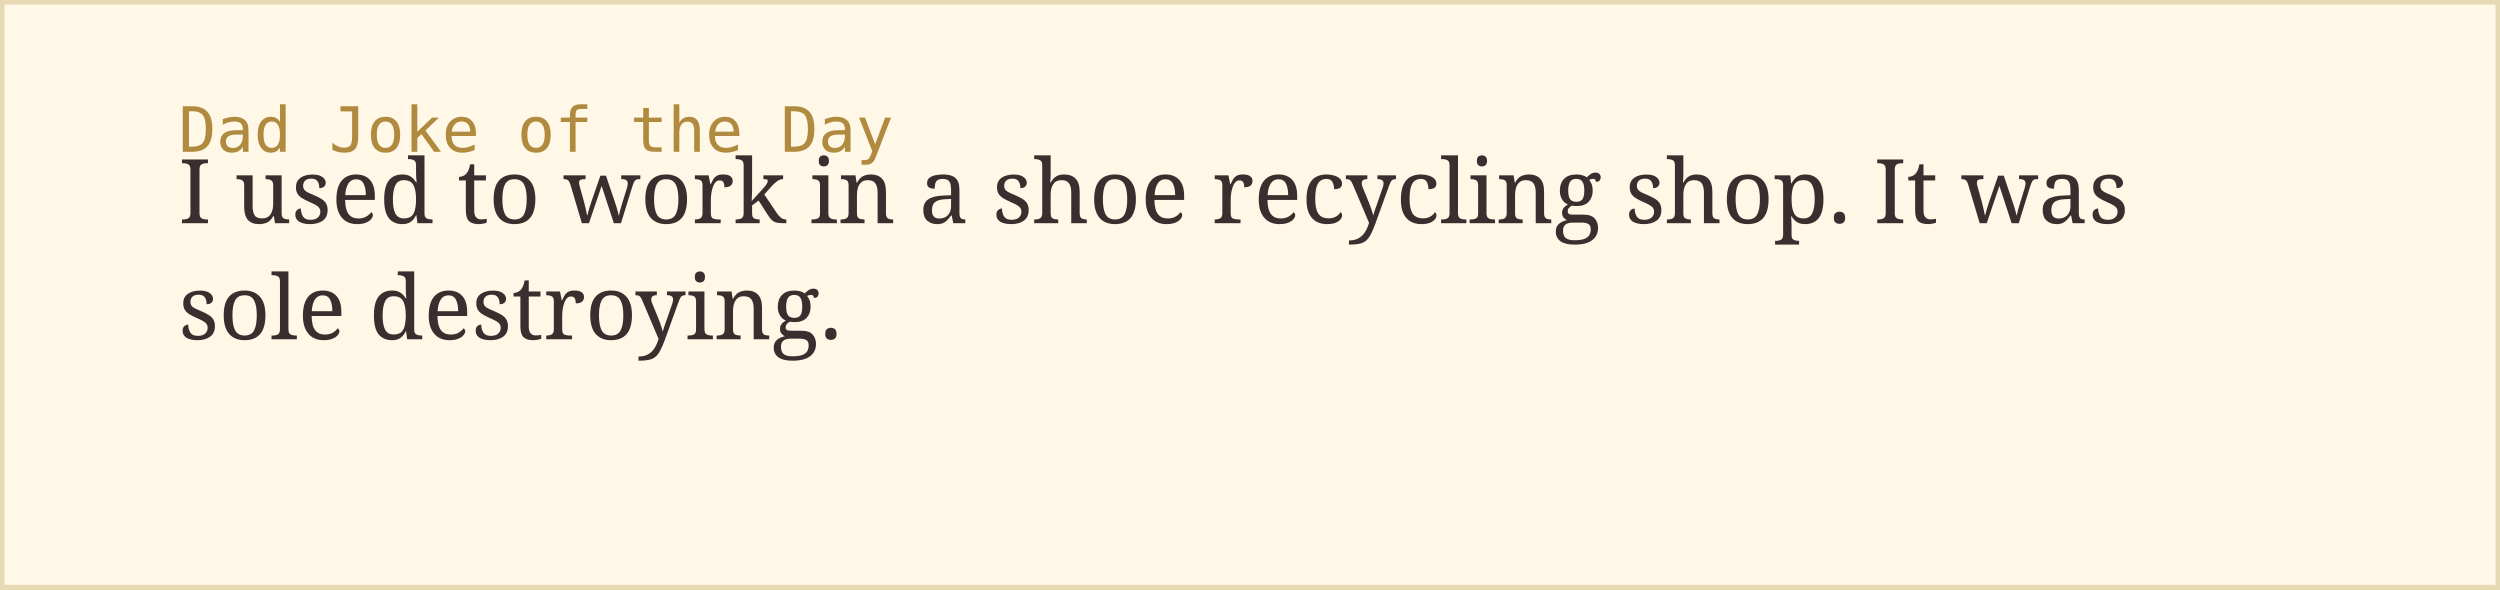
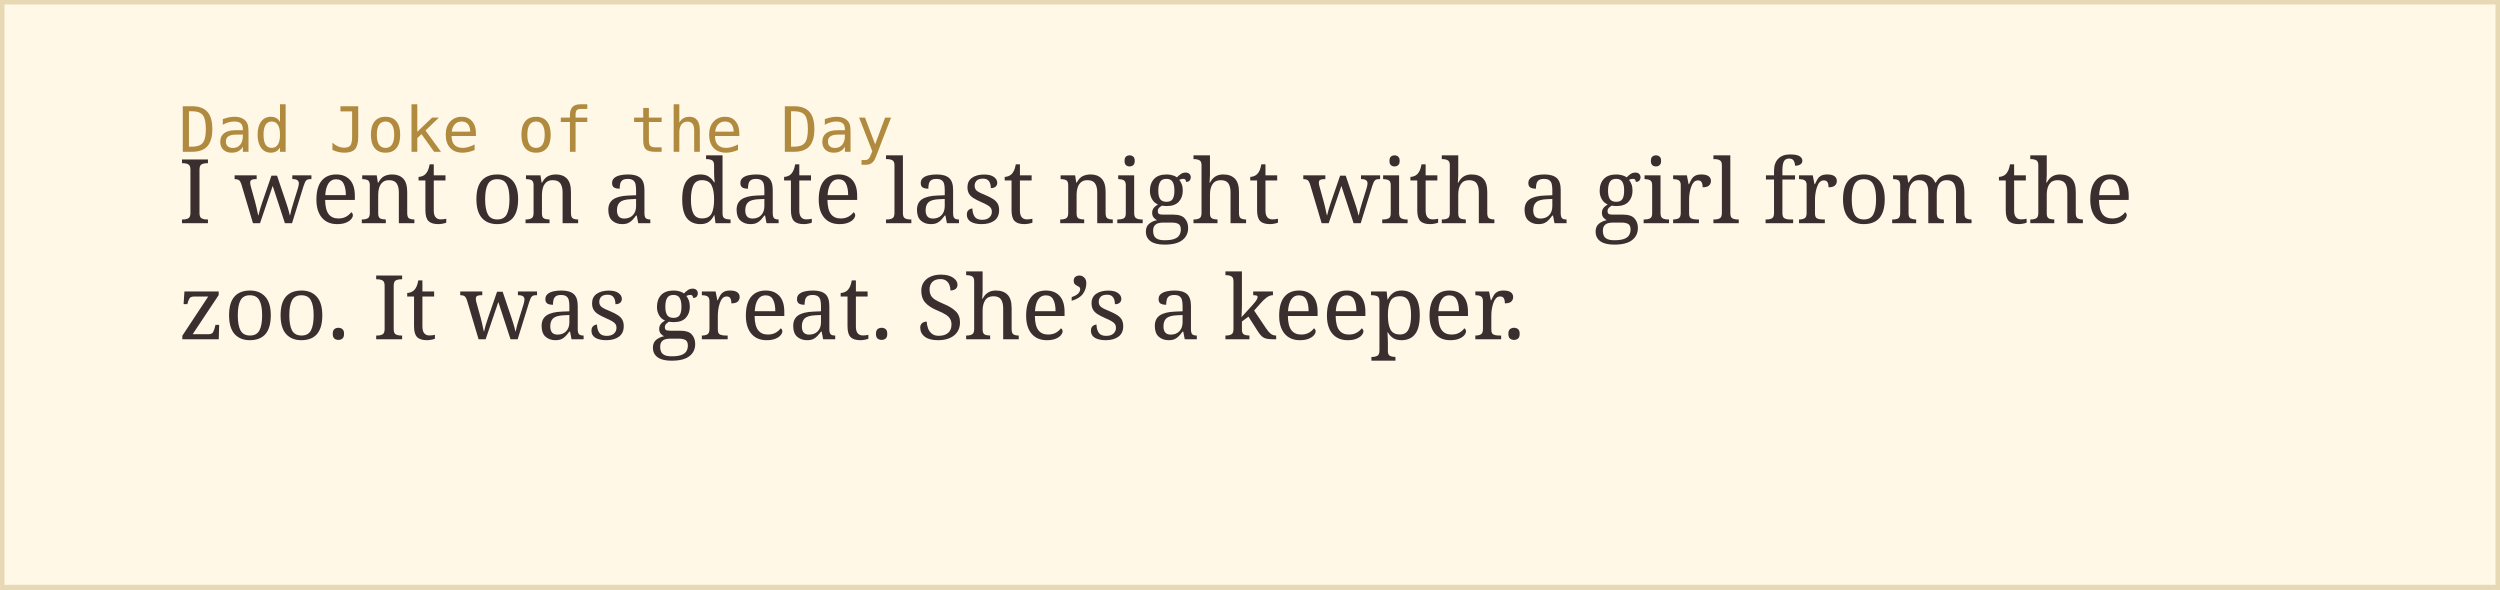
<svg xmlns="http://www.w3.org/2000/svg" width="560" height="132">
  <rect width="100%" height="100%" fill="#fff8e7" stroke="#e8d9b5" stroke-width="2" />
  <text x="40" y="34" font-family="monospace" font-size="14" fill="#b08a3e">Dad Joke of the Day</text>
-   <text x="40" y="50" font-family="Georgia, serif" font-size="20" fill="#3a2e2e">I used to work in a shoe recycling shop. It was</text>
-   <text x="40" y="76" font-family="Georgia, serif" font-size="20" fill="#3a2e2e">sole destroying.</text>
+   <text x="40" y="50" font-family="Georgia, serif" font-size="20" fill="#3a2e2e">I went on a date last night with a girl from the</text>
+   <text x="40" y="76" font-family="Georgia, serif" font-size="20" fill="#3a2e2e">zoo. It was great. She’s a keeper.</text>
</svg>
